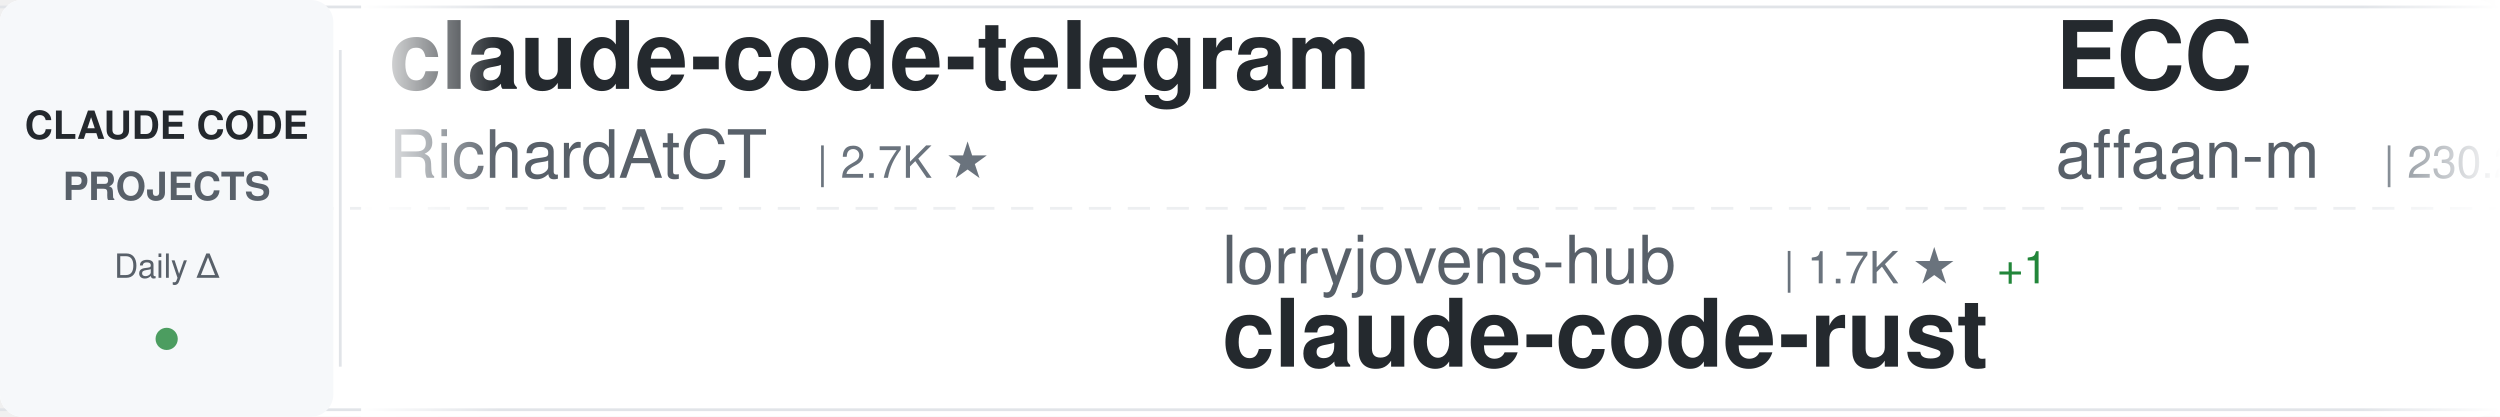
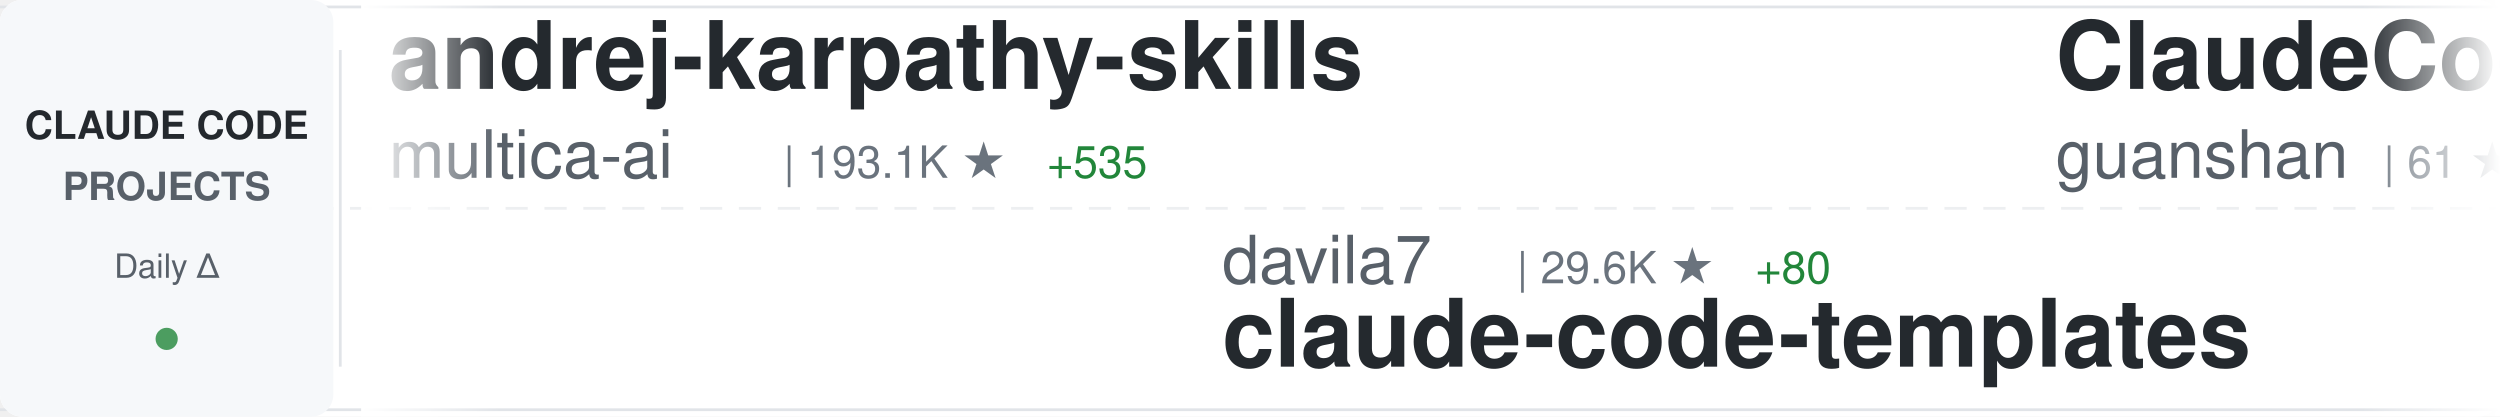
<svg xmlns="http://www.w3.org/2000/svg" width="900" height="150">
  <defs>
    <linearGradient id="awesomeLeftFade" x1="0%" y1="0%" x2="100%" y2="0%">
      <stop offset="0%" style="stop-color:#ffffff;stop-opacity:1" />
      <stop offset="100%" style="stop-color:#ffffff;stop-opacity:0" />
    </linearGradient>
    <linearGradient id="awesomeRightFade" x1="0%" y1="0%" x2="100%" y2="0%">
      <stop offset="0%" style="stop-color:#ffffff;stop-opacity:0" />
      <stop offset="100%" style="stop-color:#ffffff;stop-opacity:1" />
    </linearGradient>
  </defs>
  <rect width="900" height="150" fill="#ffffff" rx="8" />
  <rect x="0" y="2" width="900" height="1" fill="#e1e4e8" />
  <rect x="0" y="147" width="900" height="1" fill="#e1e4e8" />
  <line x1="0" y1="75" x2="900" y2="75" stroke="#e1e4e8" stroke-width="1" stroke-dasharray="8 6" opacity="0.6" />
  <rect x="0" y="0" width="120" height="150" fill="#f6f8fa" rx="8" />
  <text x="60" y="50" font-family="-apple-system, BlinkMacSystemFont, 'Segoe UI', Helvetica, Arial, sans-serif" font-size="14" font-weight="600" fill="#24292e" text-anchor="middle">CLAUDE CODE</text>
  <text x="60" y="72" font-family="-apple-system, BlinkMacSystemFont, 'Segoe UI', Helvetica, Arial, sans-serif" font-size="14" font-weight="600" fill="#586069" text-anchor="middle">PROJECTS</text>
  <text x="60" y="100" font-family="-apple-system, BlinkMacSystemFont, 'Segoe UI', Helvetica, Arial, sans-serif" font-size="12" font-weight="500" fill="#586069" text-anchor="middle">Daily Δ</text>
  <circle cx="60" cy="122" r="4" fill="#22863a" opacity="0.8" />
  <rect x="122" y="18" width="1" height="114" fill="#e1e4e8" />
  <clipPath id="awesomeTickerClip">
    <rect x="130" y="0" width="770" height="150" />
  </clipPath>
  <g clip-path="url(#awesomeTickerClip)">
    <g id="awesomeTickerItems">
      <animateTransform attributeName="transform" attributeType="XML" type="translate" from="0 0" to="-3000 0" dur="54s" repeatCount="indefinite" />
      <g transform="translate(0, 0)">
-         <text x="140" y="32" font-family="-apple-system, BlinkMacSystemFont, 'Segoe UI', Helvetica, Arial, sans-serif" font-size="34" font-weight="600" fill="#24292e">claude-code-telegram</text>
-         <text x="140" y="64" font-family="-apple-system, BlinkMacSystemFont, 'Segoe UI', Helvetica, Arial, sans-serif" font-size="24" font-weight="400" fill="#586069">RichardAtCT</text>
-         <text x="294" y="64" font-family="-apple-system, BlinkMacSystemFont, 'Segoe UI', Helvetica, Arial, sans-serif" font-size="16" font-weight="500" fill="#6a737d">| 2.7K ★</text>
+         <text x="140" y="32" font-family="-apple-system, BlinkMacSystemFont, 'Segoe UI', Helvetica, Arial, sans-serif" font-size="34" font-weight="600" fill="#24292e">andrej-karpathy-skills</text>
+         <text x="140" y="64" font-family="-apple-system, BlinkMacSystemFont, 'Segoe UI', Helvetica, Arial, sans-serif" font-size="24" font-weight="400" fill="#586069">multica-ai</text>
+         <text x="282" y="64" font-family="-apple-system, BlinkMacSystemFont, 'Segoe UI', Helvetica, Arial, sans-serif" font-size="16" font-weight="500" fill="#6a737d">| 193.1K ★</text>
+         <text x="377" y="64" font-family="-apple-system, BlinkMacSystemFont, 'Segoe UI', Helvetica, Arial, sans-serif" font-size="16" font-weight="500" fill="#22863a"> +535</text>
      </g>
      <g transform="translate(300, 0)">
-         <text x="140" y="102" font-family="-apple-system, BlinkMacSystemFont, 'Segoe UI', Helvetica, Arial, sans-serif" font-size="24" font-weight="400" fill="#586069">lorryjovens-hub</text>
-         <text x="342" y="102" font-family="-apple-system, BlinkMacSystemFont, 'Segoe UI', Helvetica, Arial, sans-serif" font-size="16" font-weight="500" fill="#6a737d">| 1.7K ★</text>
-         <text x="419" y="102" font-family="-apple-system, BlinkMacSystemFont, 'Segoe UI', Helvetica, Arial, sans-serif" font-size="16" font-weight="500" fill="#22863a"> +1</text>
-         <text x="140" y="132" font-family="-apple-system, BlinkMacSystemFont, 'Segoe UI', Helvetica, Arial, sans-serif" font-size="34" font-weight="600" fill="#24292e">claude-code-rust</text>
+         <text x="140" y="102" font-family="-apple-system, BlinkMacSystemFont, 'Segoe UI', Helvetica, Arial, sans-serif" font-size="24" font-weight="400" fill="#586069">davila7</text>
+         <text x="246" y="102" font-family="-apple-system, BlinkMacSystemFont, 'Segoe UI', Helvetica, Arial, sans-serif" font-size="16" font-weight="500" fill="#6a737d">| 29.6K ★</text>
+         <text x="332" y="102" font-family="-apple-system, BlinkMacSystemFont, 'Segoe UI', Helvetica, Arial, sans-serif" font-size="16" font-weight="500" fill="#22863a"> +80</text>
+         <text x="140" y="132" font-family="-apple-system, BlinkMacSystemFont, 'Segoe UI', Helvetica, Arial, sans-serif" font-size="34" font-weight="600" fill="#24292e">claude-code-templates</text>
      </g>
      <g transform="translate(600, 0)">
-         <text x="140" y="32" font-family="-apple-system, BlinkMacSystemFont, 'Segoe UI', Helvetica, Arial, sans-serif" font-size="34" font-weight="600" fill="#24292e">ECC</text>
-         <text x="140" y="64" font-family="-apple-system, BlinkMacSystemFont, 'Segoe UI', Helvetica, Arial, sans-serif" font-size="24" font-weight="400" fill="#586069">affaan-m</text>
-         <text x="258" y="64" font-family="-apple-system, BlinkMacSystemFont, 'Segoe UI', Helvetica, Arial, sans-serif" font-size="16" font-weight="500" fill="#6a737d">| 230.2K ★</text>
-         <text x="353" y="64" font-family="-apple-system, BlinkMacSystemFont, 'Segoe UI', Helvetica, Arial, sans-serif" font-size="16" font-weight="500" fill="#22863a"> +407</text>
+         <text x="140" y="32" font-family="-apple-system, BlinkMacSystemFont, 'Segoe UI', Helvetica, Arial, sans-serif" font-size="34" font-weight="600" fill="#24292e">ClaudeCode</text>
+         <text x="140" y="64" font-family="-apple-system, BlinkMacSystemFont, 'Segoe UI', Helvetica, Arial, sans-serif" font-size="24" font-weight="400" fill="#586069">guanshan</text>
+         <text x="258" y="64" font-family="-apple-system, BlinkMacSystemFont, 'Segoe UI', Helvetica, Arial, sans-serif" font-size="16" font-weight="500" fill="#6a737d">| 61 ★</text>
      </g>
      <g transform="translate(900, 0)">
-         <text x="140" y="102" font-family="-apple-system, BlinkMacSystemFont, 'Segoe UI', Helvetica, Arial, sans-serif" font-size="24" font-weight="400" fill="#586069">Piebald-AI</text>
-         <text x="282" y="102" font-family="-apple-system, BlinkMacSystemFont, 'Segoe UI', Helvetica, Arial, sans-serif" font-size="16" font-weight="500" fill="#6a737d">| 11.8K ★</text>
-         <text x="368" y="102" font-family="-apple-system, BlinkMacSystemFont, 'Segoe UI', Helvetica, Arial, sans-serif" font-size="16" font-weight="500" fill="#22863a"> +13</text>
-         <text x="140" y="132" font-family="-apple-system, BlinkMacSystemFont, 'Segoe UI', Helvetica, Arial, sans-serif" font-size="34" font-weight="600" fill="#24292e">claude-code-system-promp...</text>
+         <text x="140" y="102" font-family="-apple-system, BlinkMacSystemFont, 'Segoe UI', Helvetica, Arial, sans-serif" font-size="24" font-weight="400" fill="#586069">jqueryscript</text>
+         <text x="306" y="102" font-family="-apple-system, BlinkMacSystemFont, 'Segoe UI', Helvetica, Arial, sans-serif" font-size="16" font-weight="500" fill="#6a737d">| 467 ★</text>
+         <text x="374" y="102" font-family="-apple-system, BlinkMacSystemFont, 'Segoe UI', Helvetica, Arial, sans-serif" font-size="16" font-weight="500" fill="#22863a"> +1</text>
+         <text x="140" y="132" font-family="-apple-system, BlinkMacSystemFont, 'Segoe UI', Helvetica, Arial, sans-serif" font-size="34" font-weight="600" fill="#24292e">awesome-claude-code</text>
      </g>
      <g transform="translate(1200, 0)">
-         <text x="140" y="32" font-family="-apple-system, BlinkMacSystemFont, 'Segoe UI', Helvetica, Arial, sans-serif" font-size="34" font-weight="600" fill="#24292e">Dive-into-Claude-Code</text>
-         <text x="140" y="64" font-family="-apple-system, BlinkMacSystemFont, 'Segoe UI', Helvetica, Arial, sans-serif" font-size="24" font-weight="400" fill="#586069">VILA-Lab</text>
-         <text x="258" y="64" font-family="-apple-system, BlinkMacSystemFont, 'Segoe UI', Helvetica, Arial, sans-serif" font-size="16" font-weight="500" fill="#6a737d">| 1.9K ★</text>
-         <text x="335" y="64" font-family="-apple-system, BlinkMacSystemFont, 'Segoe UI', Helvetica, Arial, sans-serif" font-size="16" font-weight="500" fill="#22863a"> +9</text>
+         <text x="140" y="32" font-family="-apple-system, BlinkMacSystemFont, 'Segoe UI', Helvetica, Arial, sans-serif" font-size="34" font-weight="600" fill="#24292e">claude-code</text>
+         <text x="140" y="64" font-family="-apple-system, BlinkMacSystemFont, 'Segoe UI', Helvetica, Arial, sans-serif" font-size="24" font-weight="400" fill="#586069">anthropics</text>
+         <text x="282" y="64" font-family="-apple-system, BlinkMacSystemFont, 'Segoe UI', Helvetica, Arial, sans-serif" font-size="16" font-weight="500" fill="#6a737d">| 138.1K ★</text>
+         <text x="377" y="64" font-family="-apple-system, BlinkMacSystemFont, 'Segoe UI', Helvetica, Arial, sans-serif" font-size="16" font-weight="500" fill="#22863a"> +146</text>
      </g>
      <g transform="translate(1500, 0)">
-         <text x="140" y="102" font-family="-apple-system, BlinkMacSystemFont, 'Segoe UI', Helvetica, Arial, sans-serif" font-size="24" font-weight="400" fill="#586069">AICoderTudou</text>
-         <text x="306" y="102" font-family="-apple-system, BlinkMacSystemFont, 'Segoe UI', Helvetica, Arial, sans-serif" font-size="16" font-weight="500" fill="#6a737d">| 498 ★</text>
-         <text x="140" y="132" font-family="-apple-system, BlinkMacSystemFont, 'Segoe UI', Helvetica, Arial, sans-serif" font-size="34" font-weight="600" fill="#24292e">claude-code-tudou</text>
+         <text x="140" y="102" font-family="-apple-system, BlinkMacSystemFont, 'Segoe UI', Helvetica, Arial, sans-serif" font-size="24" font-weight="400" fill="#586069">zebbern</text>
+         <text x="246" y="102" font-family="-apple-system, BlinkMacSystemFont, 'Segoe UI', Helvetica, Arial, sans-serif" font-size="16" font-weight="500" fill="#6a737d">| 4.4K ★</text>
+         <text x="323" y="102" font-family="-apple-system, BlinkMacSystemFont, 'Segoe UI', Helvetica, Arial, sans-serif" font-size="16" font-weight="500" fill="#22863a"> +3</text>
+         <text x="140" y="132" font-family="-apple-system, BlinkMacSystemFont, 'Segoe UI', Helvetica, Arial, sans-serif" font-size="34" font-weight="600" fill="#24292e">claude-code-guide</text>
      </g>
      <g transform="translate(1800, 0)">
        <text x="140" y="32" font-family="-apple-system, BlinkMacSystemFont, 'Segoe UI', Helvetica, Arial, sans-serif" font-size="34" font-weight="600" fill="#24292e">claude-code-source</text>
-         <text x="140" y="64" font-family="-apple-system, BlinkMacSystemFont, 'Segoe UI', Helvetica, Arial, sans-serif" font-size="24" font-weight="400" fill="#586069">JrCx7scC</text>
-         <text x="258" y="64" font-family="-apple-system, BlinkMacSystemFont, 'Segoe UI', Helvetica, Arial, sans-serif" font-size="16" font-weight="500" fill="#6a737d">| 371 ★</text>
+         <text x="140" y="64" font-family="-apple-system, BlinkMacSystemFont, 'Segoe UI', Helvetica, Arial, sans-serif" font-size="24" font-weight="400" fill="#586069">AprilNEA</text>
+         <text x="258" y="64" font-family="-apple-system, BlinkMacSystemFont, 'Segoe UI', Helvetica, Arial, sans-serif" font-size="16" font-weight="500" fill="#6a737d">| 391 ★</text>
      </g>
      <g transform="translate(2100, 0)">
-         <text x="140" y="102" font-family="-apple-system, BlinkMacSystemFont, 'Segoe UI', Helvetica, Arial, sans-serif" font-size="24" font-weight="400" fill="#586069">Maciek-roboblog</text>
-         <text x="342" y="102" font-family="-apple-system, BlinkMacSystemFont, 'Segoe UI', Helvetica, Arial, sans-serif" font-size="16" font-weight="500" fill="#6a737d">| 8.5K ★</text>
-         <text x="419" y="102" font-family="-apple-system, BlinkMacSystemFont, 'Segoe UI', Helvetica, Arial, sans-serif" font-size="16" font-weight="500" fill="#22863a"> +5</text>
-         <text x="140" y="132" font-family="-apple-system, BlinkMacSystemFont, 'Segoe UI', Helvetica, Arial, sans-serif" font-size="34" font-weight="600" fill="#24292e">Claude-Code-Usage-Monito...</text>
+         <text x="140" y="102" font-family="-apple-system, BlinkMacSystemFont, 'Segoe UI', Helvetica, Arial, sans-serif" font-size="24" font-weight="400" fill="#586069">andrew-kramer-inno</text>
+         <text x="378" y="102" font-family="-apple-system, BlinkMacSystemFont, 'Segoe UI', Helvetica, Arial, sans-serif" font-size="16" font-weight="500" fill="#6a737d">| 595 ★</text>
+         <text x="140" y="132" font-family="-apple-system, BlinkMacSystemFont, 'Segoe UI', Helvetica, Arial, sans-serif" font-size="34" font-weight="600" fill="#24292e">claude-code-source-build</text>
      </g>
      <g transform="translate(2400, 0)">
-         <text x="140" y="32" font-family="-apple-system, BlinkMacSystemFont, 'Segoe UI', Helvetica, Arial, sans-serif" font-size="34" font-weight="600" fill="#24292e">ClaudeCodeAgents</text>
-         <text x="140" y="64" font-family="-apple-system, BlinkMacSystemFont, 'Segoe UI', Helvetica, Arial, sans-serif" font-size="24" font-weight="400" fill="#586069">darcyegb</text>
-         <text x="258" y="64" font-family="-apple-system, BlinkMacSystemFont, 'Segoe UI', Helvetica, Arial, sans-serif" font-size="16" font-weight="500" fill="#6a737d">| 748 ★</text>
-         <text x="326" y="64" font-family="-apple-system, BlinkMacSystemFont, 'Segoe UI', Helvetica, Arial, sans-serif" font-size="16" font-weight="500" fill="#22863a"> +1</text>
+         <text x="140" y="32" font-family="-apple-system, BlinkMacSystemFont, 'Segoe UI', Helvetica, Arial, sans-serif" font-size="34" font-weight="600" fill="#24292e">claude-code</text>
+         <text x="140" y="64" font-family="-apple-system, BlinkMacSystemFont, 'Segoe UI', Helvetica, Arial, sans-serif" font-size="24" font-weight="400" fill="#586069">freestylefly</text>
+         <text x="306" y="64" font-family="-apple-system, BlinkMacSystemFont, 'Segoe UI', Helvetica, Arial, sans-serif" font-size="16" font-weight="500" fill="#6a737d">| 128 ★</text>
      </g>
      <g transform="translate(2700, 0)">
-         <text x="140" y="102" font-family="-apple-system, BlinkMacSystemFont, 'Segoe UI', Helvetica, Arial, sans-serif" font-size="24" font-weight="400" fill="#586069">zebbern</text>
-         <text x="246" y="102" font-family="-apple-system, BlinkMacSystemFont, 'Segoe UI', Helvetica, Arial, sans-serif" font-size="16" font-weight="500" fill="#6a737d">| 4.4K ★</text>
-         <text x="323" y="102" font-family="-apple-system, BlinkMacSystemFont, 'Segoe UI', Helvetica, Arial, sans-serif" font-size="16" font-weight="500" fill="#22863a"> +2</text>
-         <text x="140" y="132" font-family="-apple-system, BlinkMacSystemFont, 'Segoe UI', Helvetica, Arial, sans-serif" font-size="34" font-weight="600" fill="#24292e">claude-code-guide</text>
+         <text x="140" y="102" font-family="-apple-system, BlinkMacSystemFont, 'Segoe UI', Helvetica, Arial, sans-serif" font-size="24" font-weight="400" fill="#586069">ding113</text>
+         <text x="246" y="102" font-family="-apple-system, BlinkMacSystemFont, 'Segoe UI', Helvetica, Arial, sans-serif" font-size="16" font-weight="500" fill="#6a737d">| 3.3K ★</text>
+         <text x="323" y="102" font-family="-apple-system, BlinkMacSystemFont, 'Segoe UI', Helvetica, Arial, sans-serif" font-size="16" font-weight="500" fill="#22863a"> +6</text>
+         <text x="140" y="132" font-family="-apple-system, BlinkMacSystemFont, 'Segoe UI', Helvetica, Arial, sans-serif" font-size="34" font-weight="600" fill="#24292e">claude-code-hub</text>
      </g>
      <g transform="translate(3000, 0)">
-         <text x="140" y="32" font-family="-apple-system, BlinkMacSystemFont, 'Segoe UI', Helvetica, Arial, sans-serif" font-size="34" font-weight="600" fill="#24292e">claude-code-telegram</text>
-         <text x="140" y="64" font-family="-apple-system, BlinkMacSystemFont, 'Segoe UI', Helvetica, Arial, sans-serif" font-size="24" font-weight="400" fill="#586069">RichardAtCT</text>
-         <text x="294" y="64" font-family="-apple-system, BlinkMacSystemFont, 'Segoe UI', Helvetica, Arial, sans-serif" font-size="16" font-weight="500" fill="#6a737d">| 2.7K ★</text>
+         <text x="140" y="32" font-family="-apple-system, BlinkMacSystemFont, 'Segoe UI', Helvetica, Arial, sans-serif" font-size="34" font-weight="600" fill="#24292e">andrej-karpathy-skills</text>
+         <text x="140" y="64" font-family="-apple-system, BlinkMacSystemFont, 'Segoe UI', Helvetica, Arial, sans-serif" font-size="24" font-weight="400" fill="#586069">multica-ai</text>
+         <text x="282" y="64" font-family="-apple-system, BlinkMacSystemFont, 'Segoe UI', Helvetica, Arial, sans-serif" font-size="16" font-weight="500" fill="#6a737d">| 193.1K ★</text>
+         <text x="377" y="64" font-family="-apple-system, BlinkMacSystemFont, 'Segoe UI', Helvetica, Arial, sans-serif" font-size="16" font-weight="500" fill="#22863a"> +535</text>
      </g>
      <g transform="translate(3300, 0)">
-         <text x="140" y="102" font-family="-apple-system, BlinkMacSystemFont, 'Segoe UI', Helvetica, Arial, sans-serif" font-size="24" font-weight="400" fill="#586069">lorryjovens-hub</text>
-         <text x="342" y="102" font-family="-apple-system, BlinkMacSystemFont, 'Segoe UI', Helvetica, Arial, sans-serif" font-size="16" font-weight="500" fill="#6a737d">| 1.7K ★</text>
-         <text x="419" y="102" font-family="-apple-system, BlinkMacSystemFont, 'Segoe UI', Helvetica, Arial, sans-serif" font-size="16" font-weight="500" fill="#22863a"> +1</text>
-         <text x="140" y="132" font-family="-apple-system, BlinkMacSystemFont, 'Segoe UI', Helvetica, Arial, sans-serif" font-size="34" font-weight="600" fill="#24292e">claude-code-rust</text>
+         <text x="140" y="102" font-family="-apple-system, BlinkMacSystemFont, 'Segoe UI', Helvetica, Arial, sans-serif" font-size="24" font-weight="400" fill="#586069">davila7</text>
+         <text x="246" y="102" font-family="-apple-system, BlinkMacSystemFont, 'Segoe UI', Helvetica, Arial, sans-serif" font-size="16" font-weight="500" fill="#6a737d">| 29.6K ★</text>
+         <text x="332" y="102" font-family="-apple-system, BlinkMacSystemFont, 'Segoe UI', Helvetica, Arial, sans-serif" font-size="16" font-weight="500" fill="#22863a"> +80</text>
+         <text x="140" y="132" font-family="-apple-system, BlinkMacSystemFont, 'Segoe UI', Helvetica, Arial, sans-serif" font-size="34" font-weight="600" fill="#24292e">claude-code-templates</text>
      </g>
      <g transform="translate(3600, 0)">
-         <text x="140" y="32" font-family="-apple-system, BlinkMacSystemFont, 'Segoe UI', Helvetica, Arial, sans-serif" font-size="34" font-weight="600" fill="#24292e">ECC</text>
-         <text x="140" y="64" font-family="-apple-system, BlinkMacSystemFont, 'Segoe UI', Helvetica, Arial, sans-serif" font-size="24" font-weight="400" fill="#586069">affaan-m</text>
-         <text x="258" y="64" font-family="-apple-system, BlinkMacSystemFont, 'Segoe UI', Helvetica, Arial, sans-serif" font-size="16" font-weight="500" fill="#6a737d">| 230.2K ★</text>
-         <text x="353" y="64" font-family="-apple-system, BlinkMacSystemFont, 'Segoe UI', Helvetica, Arial, sans-serif" font-size="16" font-weight="500" fill="#22863a"> +407</text>
+         <text x="140" y="32" font-family="-apple-system, BlinkMacSystemFont, 'Segoe UI', Helvetica, Arial, sans-serif" font-size="34" font-weight="600" fill="#24292e">ClaudeCode</text>
+         <text x="140" y="64" font-family="-apple-system, BlinkMacSystemFont, 'Segoe UI', Helvetica, Arial, sans-serif" font-size="24" font-weight="400" fill="#586069">guanshan</text>
+         <text x="258" y="64" font-family="-apple-system, BlinkMacSystemFont, 'Segoe UI', Helvetica, Arial, sans-serif" font-size="16" font-weight="500" fill="#6a737d">| 61 ★</text>
      </g>
      <g transform="translate(3900, 0)">
-         <text x="140" y="102" font-family="-apple-system, BlinkMacSystemFont, 'Segoe UI', Helvetica, Arial, sans-serif" font-size="24" font-weight="400" fill="#586069">Piebald-AI</text>
-         <text x="282" y="102" font-family="-apple-system, BlinkMacSystemFont, 'Segoe UI', Helvetica, Arial, sans-serif" font-size="16" font-weight="500" fill="#6a737d">| 11.8K ★</text>
-         <text x="368" y="102" font-family="-apple-system, BlinkMacSystemFont, 'Segoe UI', Helvetica, Arial, sans-serif" font-size="16" font-weight="500" fill="#22863a"> +13</text>
-         <text x="140" y="132" font-family="-apple-system, BlinkMacSystemFont, 'Segoe UI', Helvetica, Arial, sans-serif" font-size="34" font-weight="600" fill="#24292e">claude-code-system-promp...</text>
+         <text x="140" y="102" font-family="-apple-system, BlinkMacSystemFont, 'Segoe UI', Helvetica, Arial, sans-serif" font-size="24" font-weight="400" fill="#586069">jqueryscript</text>
+         <text x="306" y="102" font-family="-apple-system, BlinkMacSystemFont, 'Segoe UI', Helvetica, Arial, sans-serif" font-size="16" font-weight="500" fill="#6a737d">| 467 ★</text>
+         <text x="374" y="102" font-family="-apple-system, BlinkMacSystemFont, 'Segoe UI', Helvetica, Arial, sans-serif" font-size="16" font-weight="500" fill="#22863a"> +1</text>
+         <text x="140" y="132" font-family="-apple-system, BlinkMacSystemFont, 'Segoe UI', Helvetica, Arial, sans-serif" font-size="34" font-weight="600" fill="#24292e">awesome-claude-code</text>
      </g>
    </g>
  </g>
  <rect x="130" y="0" width="50" height="150" fill="url(#awesomeLeftFade)" />
  <rect x="850" y="0" width="50" height="150" fill="url(#awesomeRightFade)" />
</svg>
